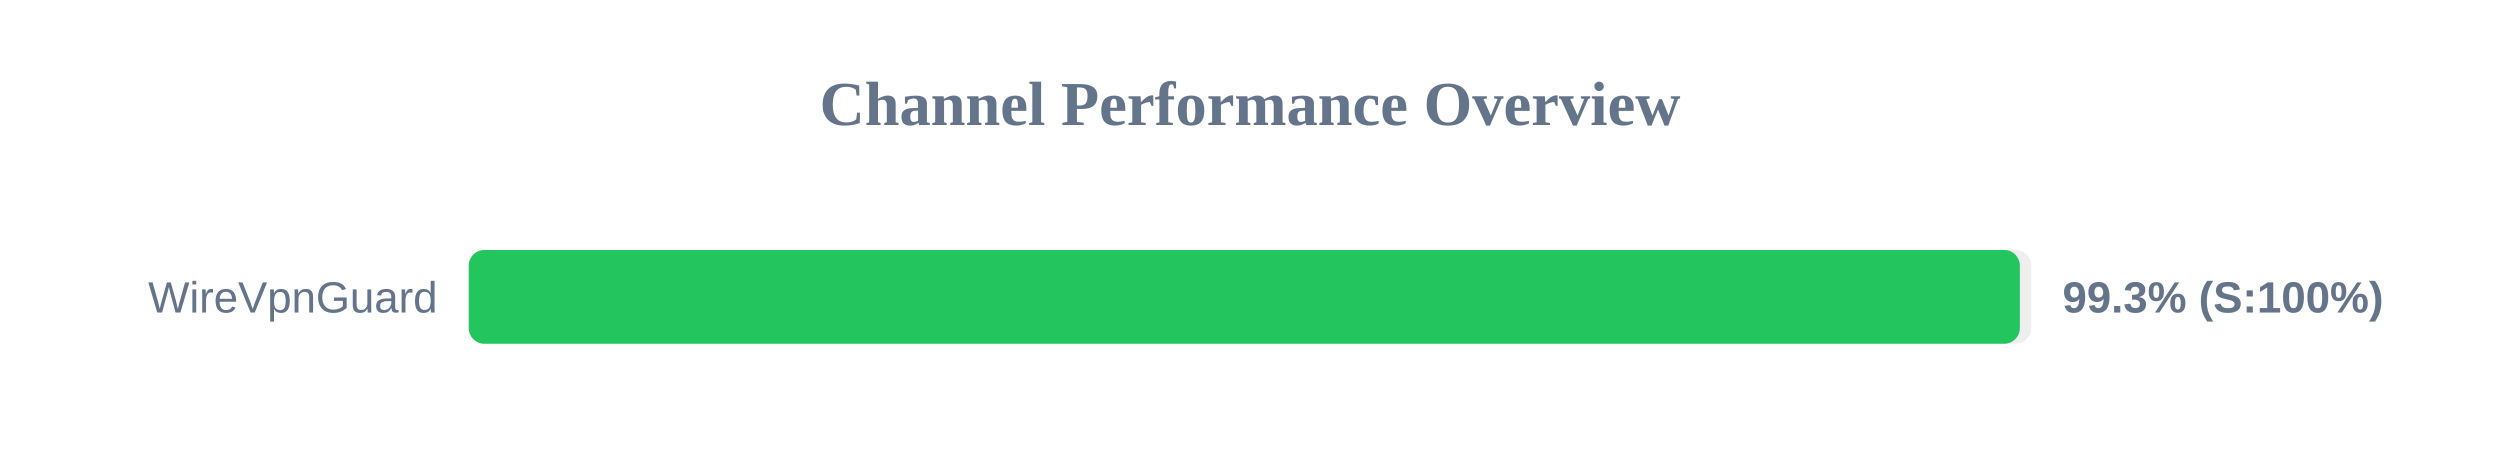
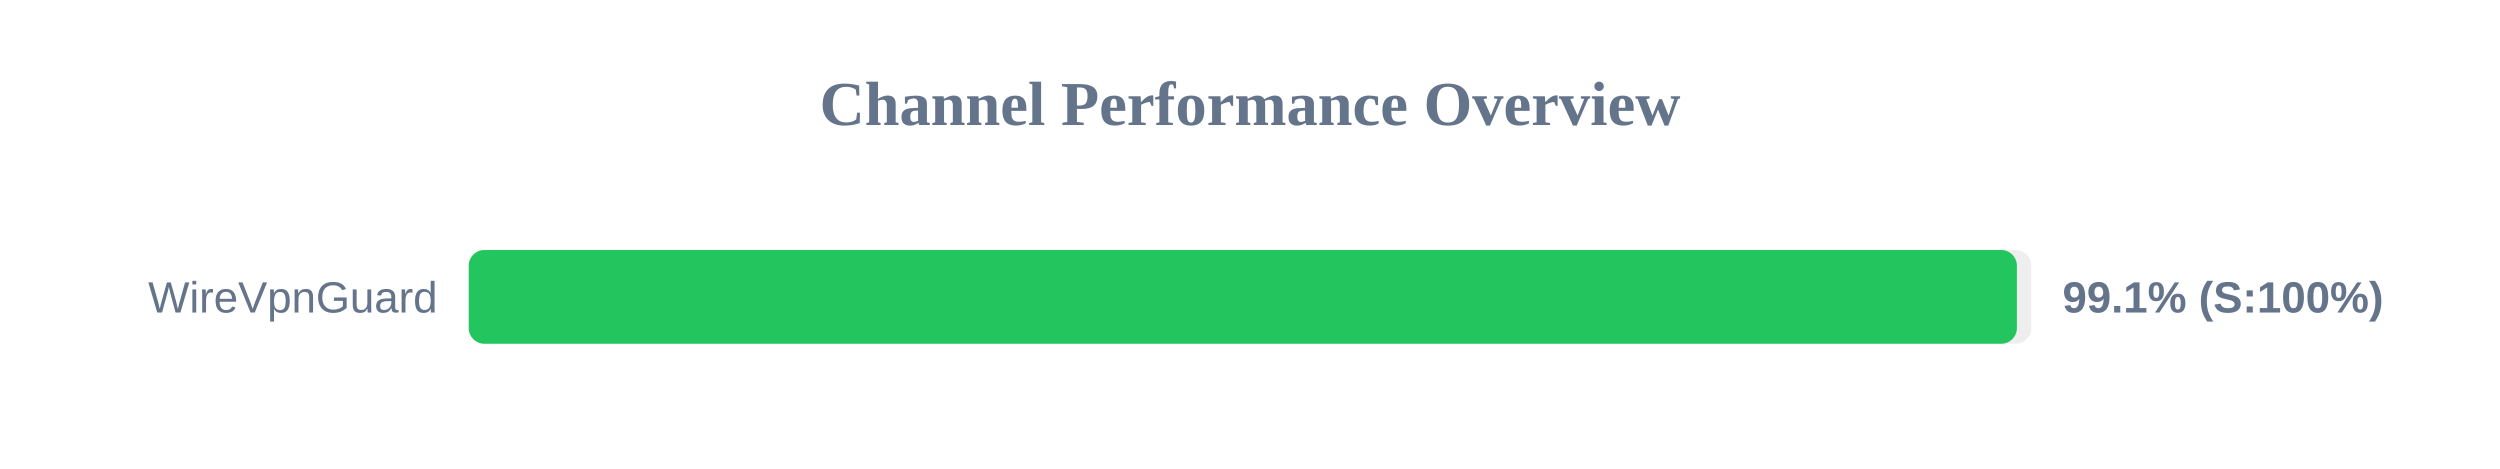
<svg xmlns="http://www.w3.org/2000/svg" width="800" height="150" version="1.1">
  <style>
        .row { font: 14px Arial; fill: #64748b; }
        .score { font: bold 14px Arial; fill: #64748b; }
    </style>
  <text x="400" y="40" text-anchor="middle" font-size="20px" font-weight="bold" fill="#64748b">Channel Performance Overview</text>
  <rect x="150" y="80" width="500" height="30" fill="#eee" rx="5" />
-   <rect x="150" y="80" width="496.35" height="30" fill="#22c55e" rx="5" />
+   <rect x="150" y="80" width="495.4" height="30" fill="#22c55e" rx="5" />
  <text x="140" y="100" text-anchor="end" class="row">WireVpnGuard</text>
-   <text x="660" y="100" text-anchor="start" class="score">99.3% (S:100%)</text>
+   <text x="660" y="100" text-anchor="start" class="score">99.1% (S:100%)</text>
</svg>
